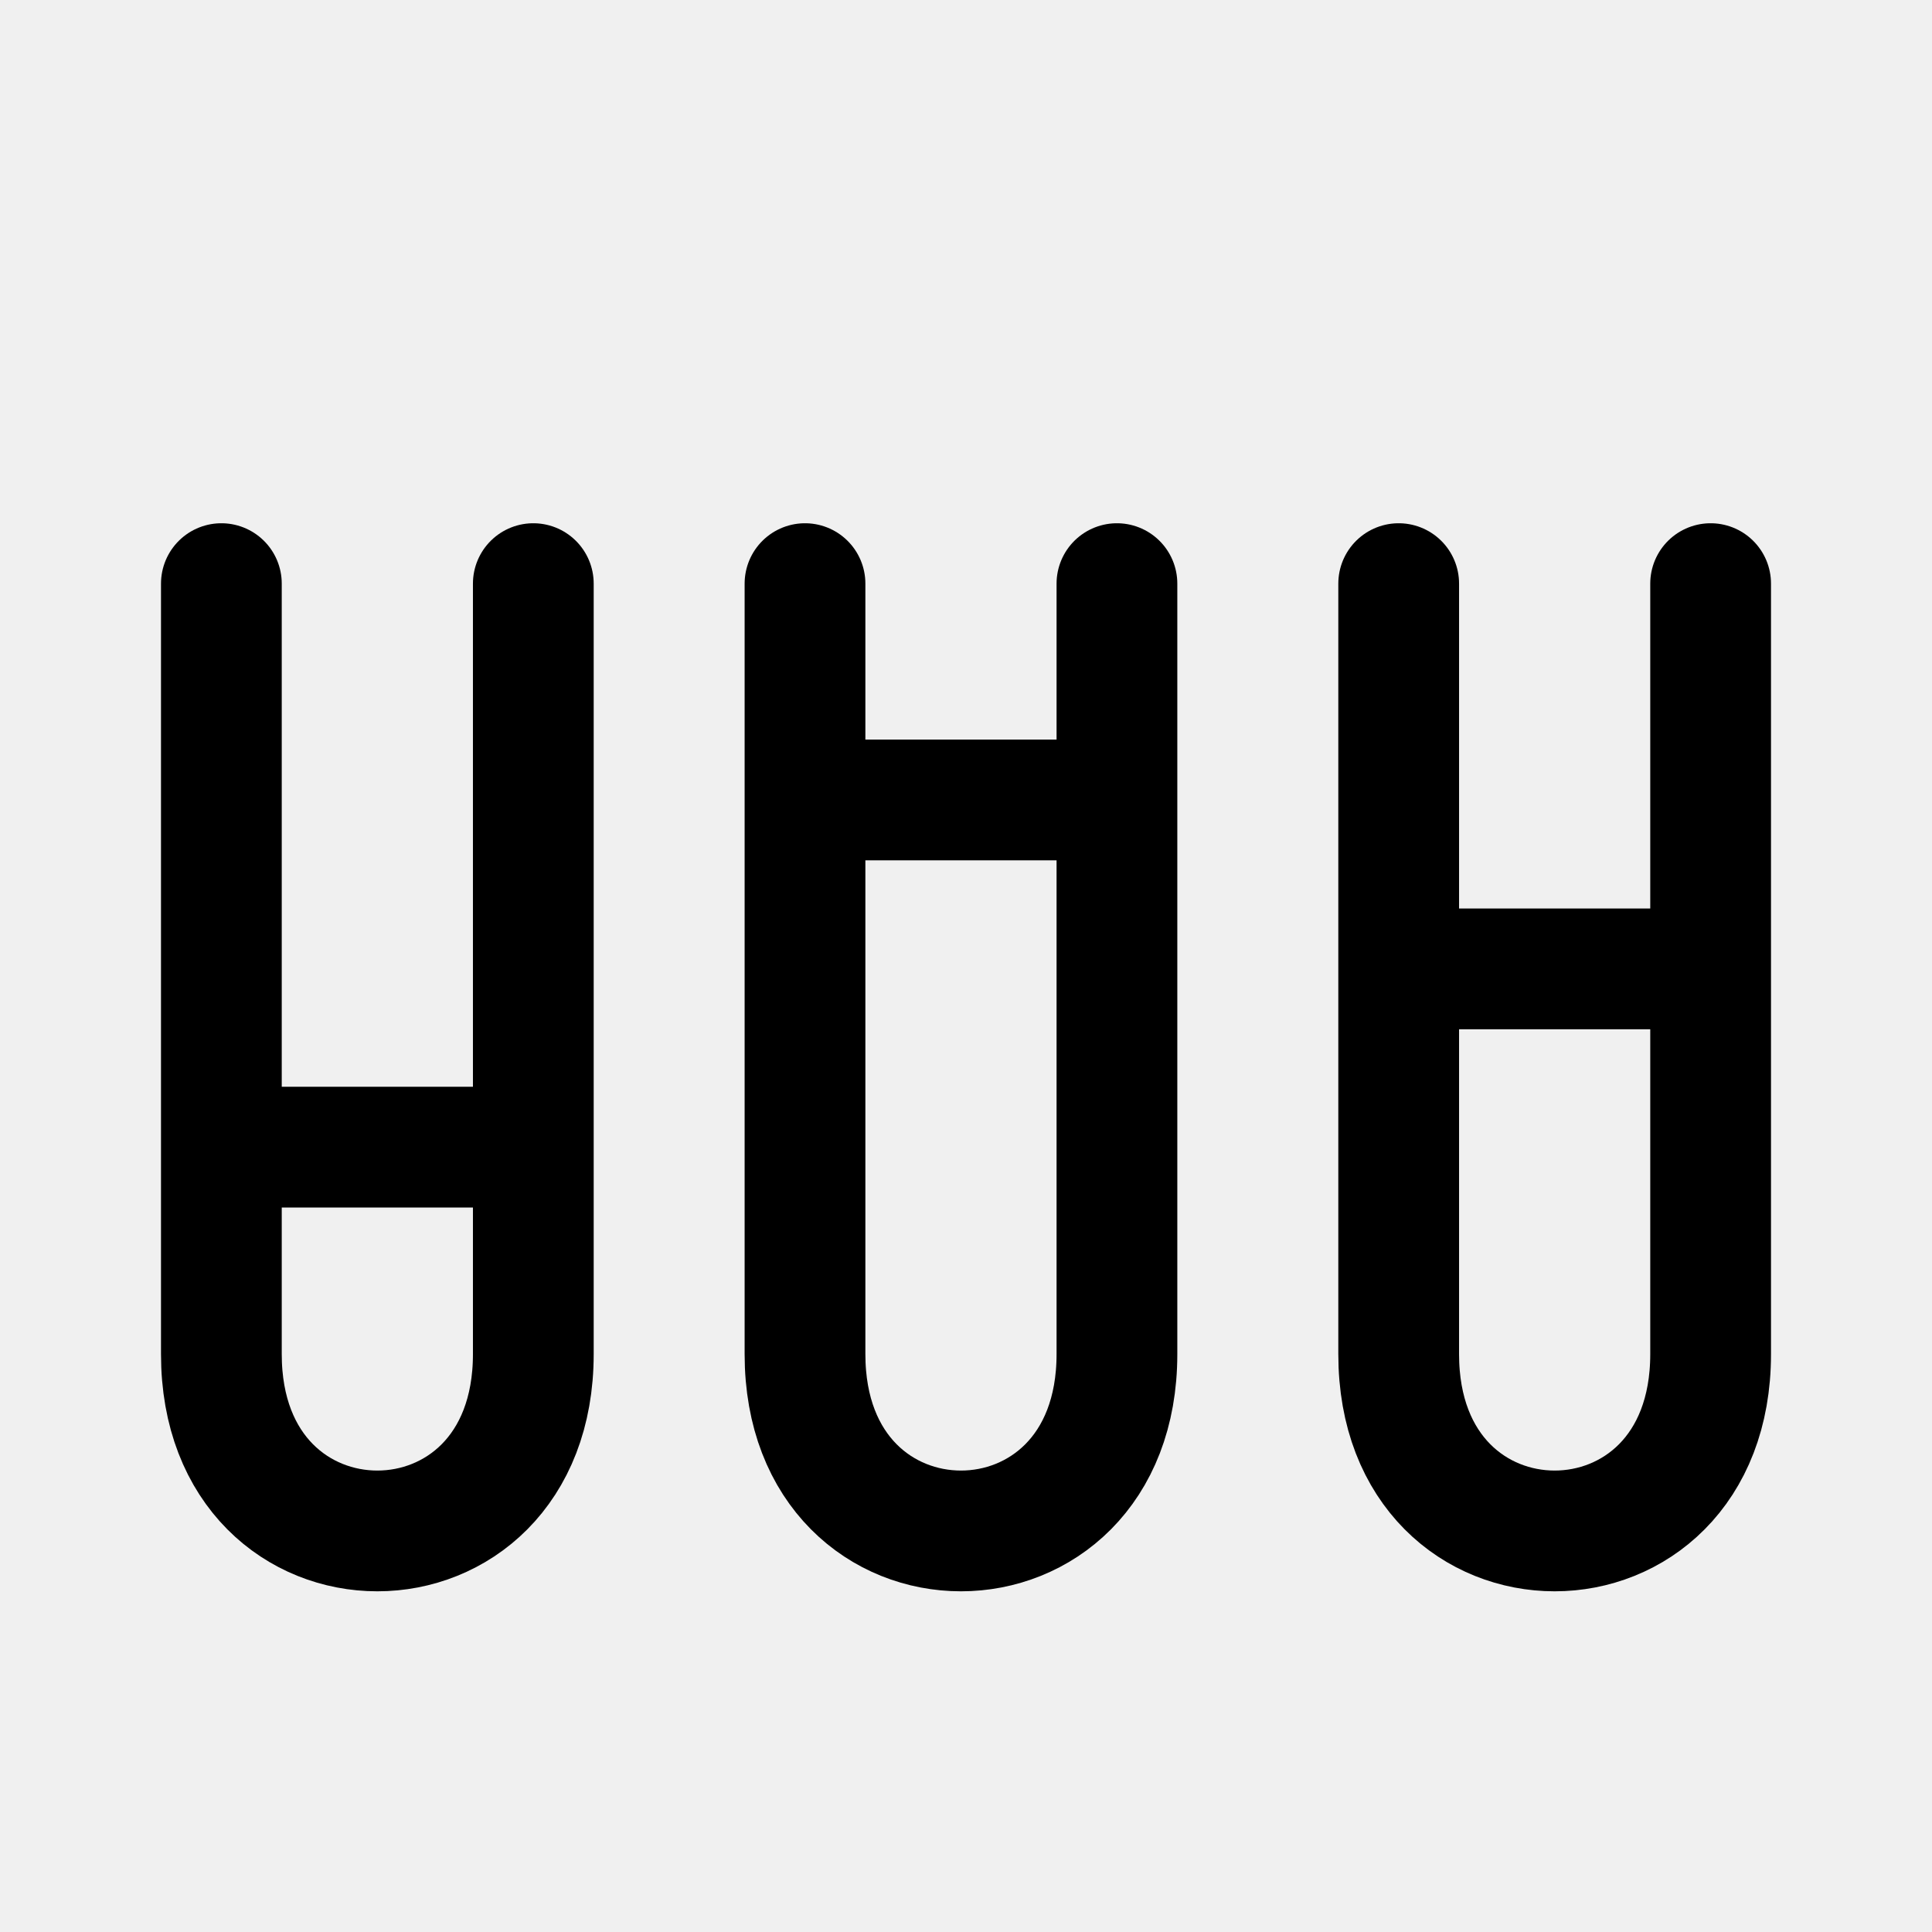
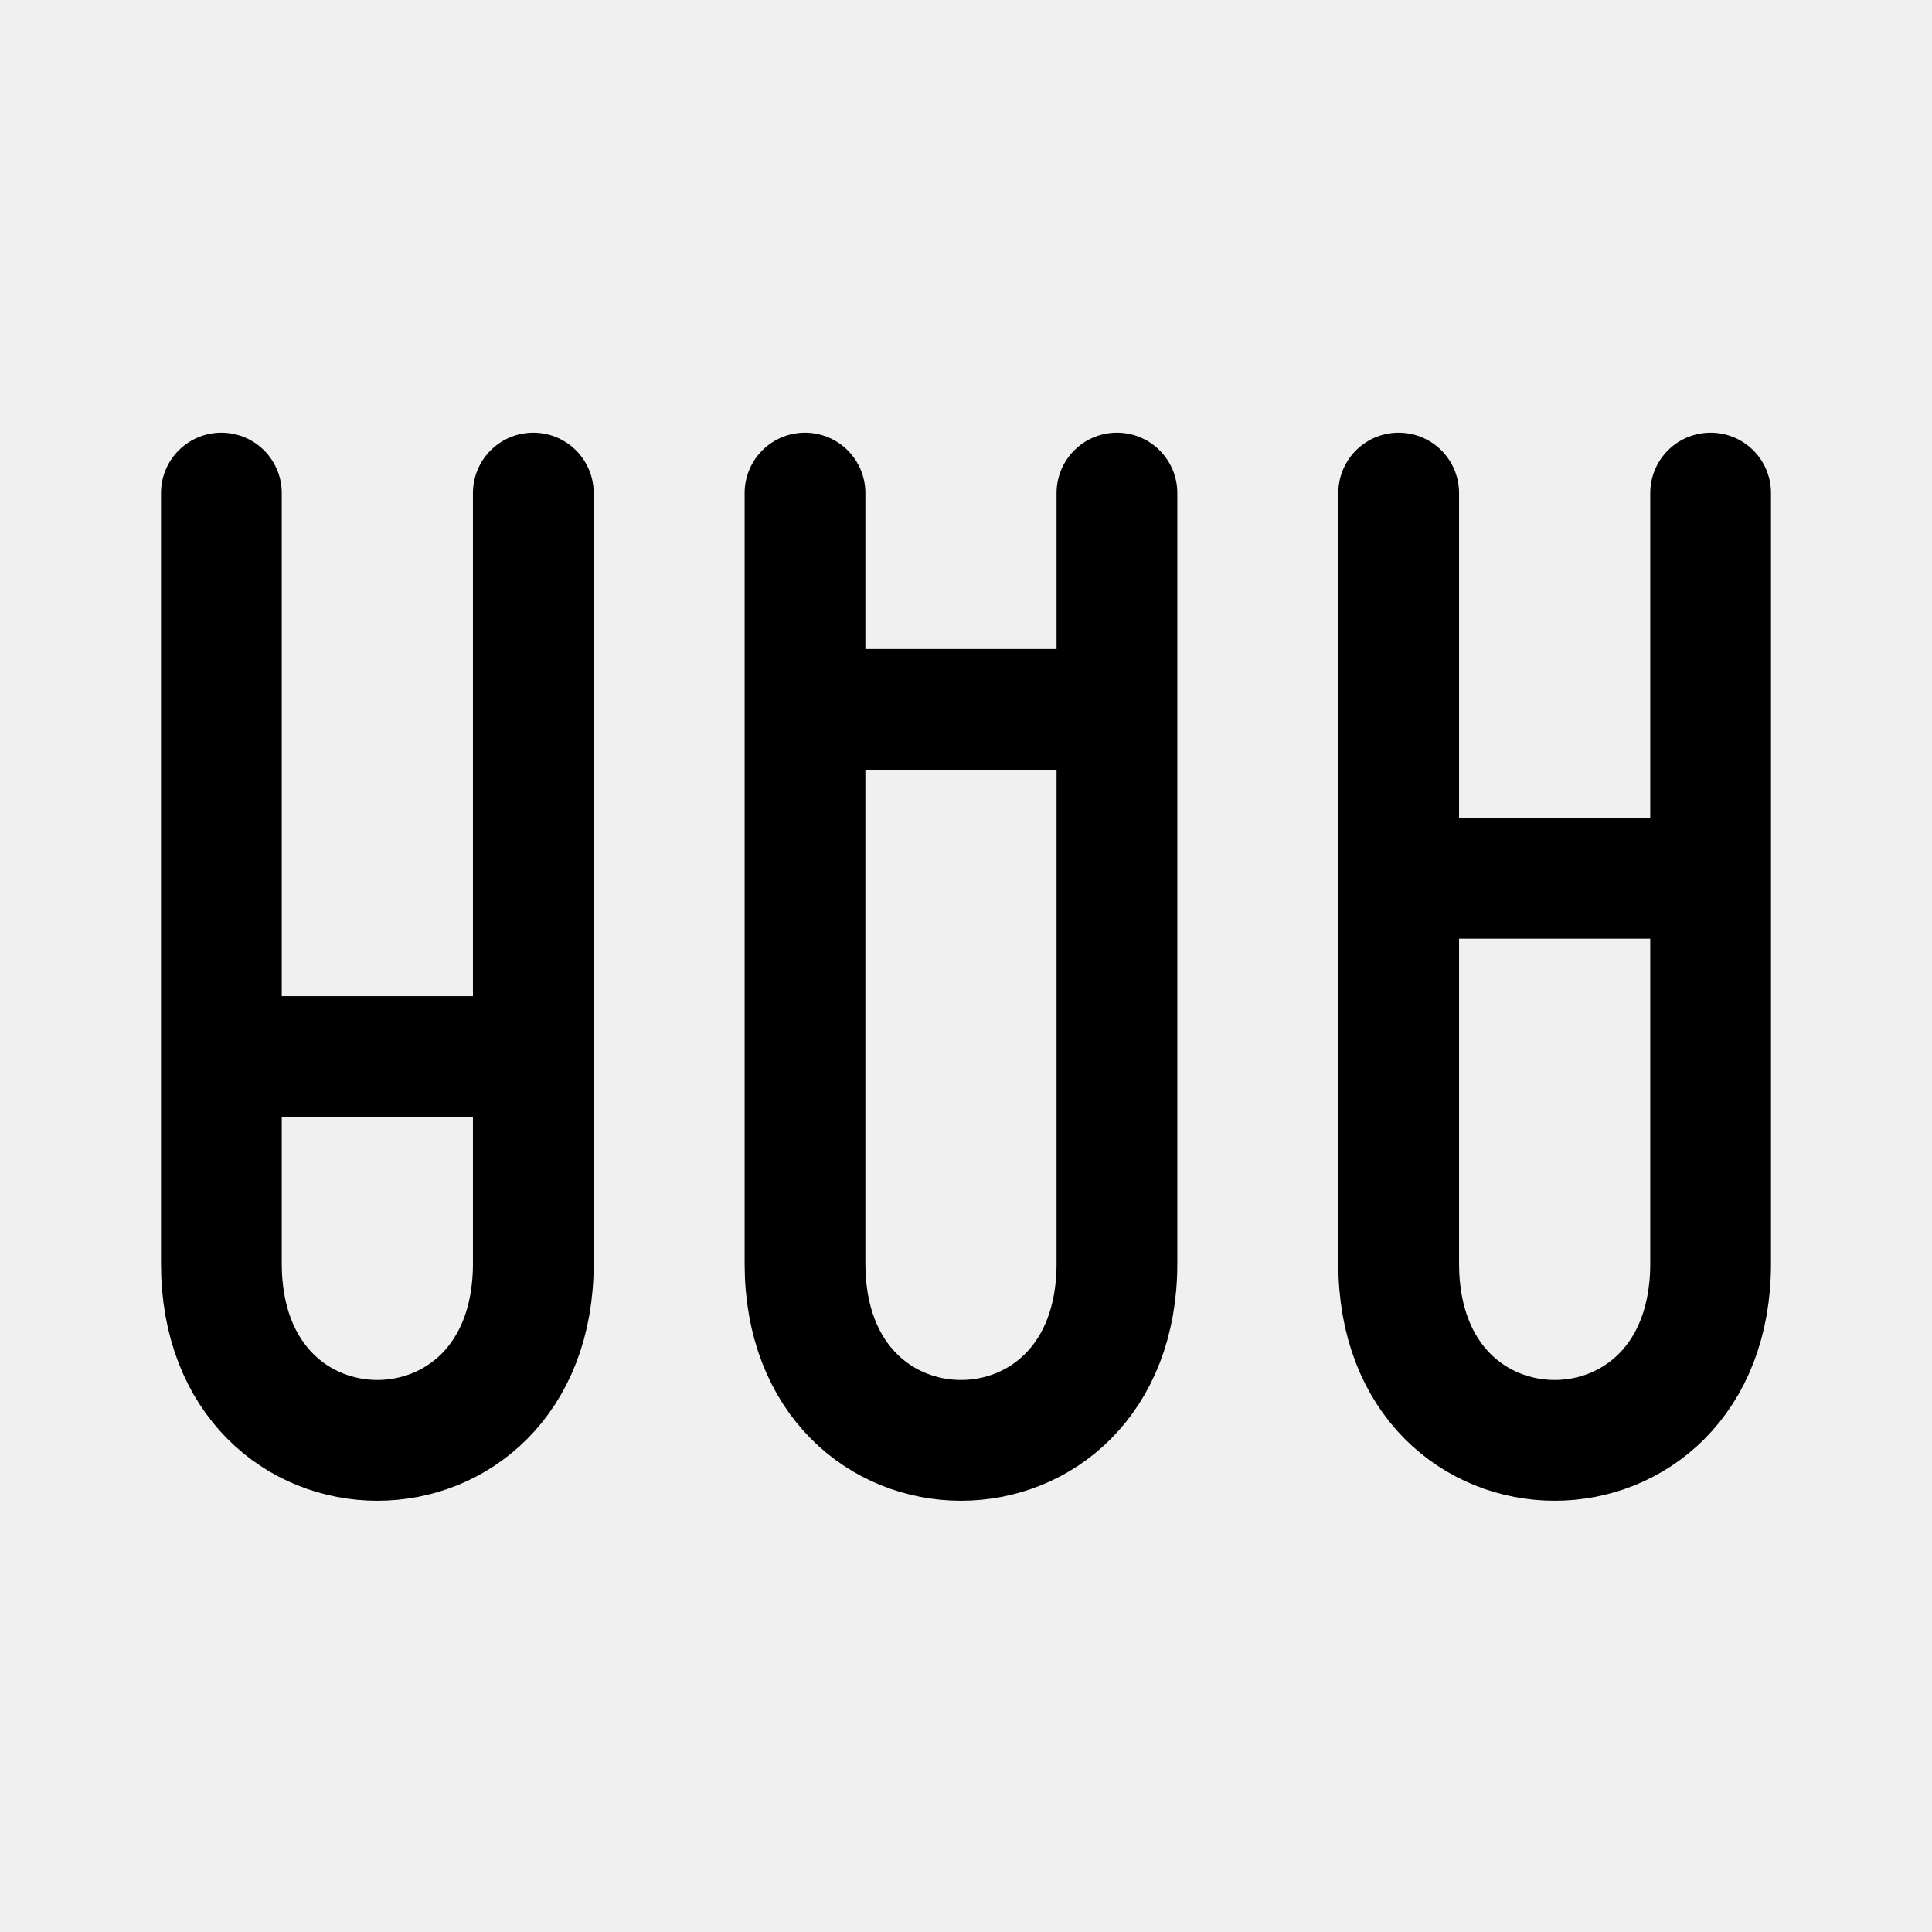
<svg xmlns="http://www.w3.org/2000/svg" width="192" height="192" fill="none">
-   <g clip-path="url(#icon__a)" stroke="#000" stroke-width="12" stroke-linecap="round" stroke-linejoin="round">
-     <path d="M22 58v56m31-56v56m-31 0v20.571c0 23.429 31 23.429 31 0V114m-31 0h31m27-56v21.5M111 58v21.5m-31 0v55.071c0 23.429 31 23.429 31 0V79.5m-31 0h31M139 58v38.286M170 58v38.286m-31 0v38.285c0 23.429 31 23.429 31 0V96.286m-31 0h31" />
-   </g>
-   <defs>
-     <clipPath id="icon__a">
-       <path fill="#fff" d="M0 0h192v192H0z" />
-     </clipPath>
-   </defs>
+   <path d="M22 49v56m31-56v56m-31 0v20.571c0 23.429 31 23.429 31 0V105m-31 0h31m27-56v21.5M111 49v21.5m-31 0v55.071c0 23.429 31 23.429 31 0V70.5m-31 0h31M139 49v38.286M170 49v38.286m-31 0v38.285c0 23.429 31 23.429 31 0V87.286m-31 0h31" stroke="#000" stroke-width="12" stroke-linecap="round" stroke-linejoin="round" />
</svg>
